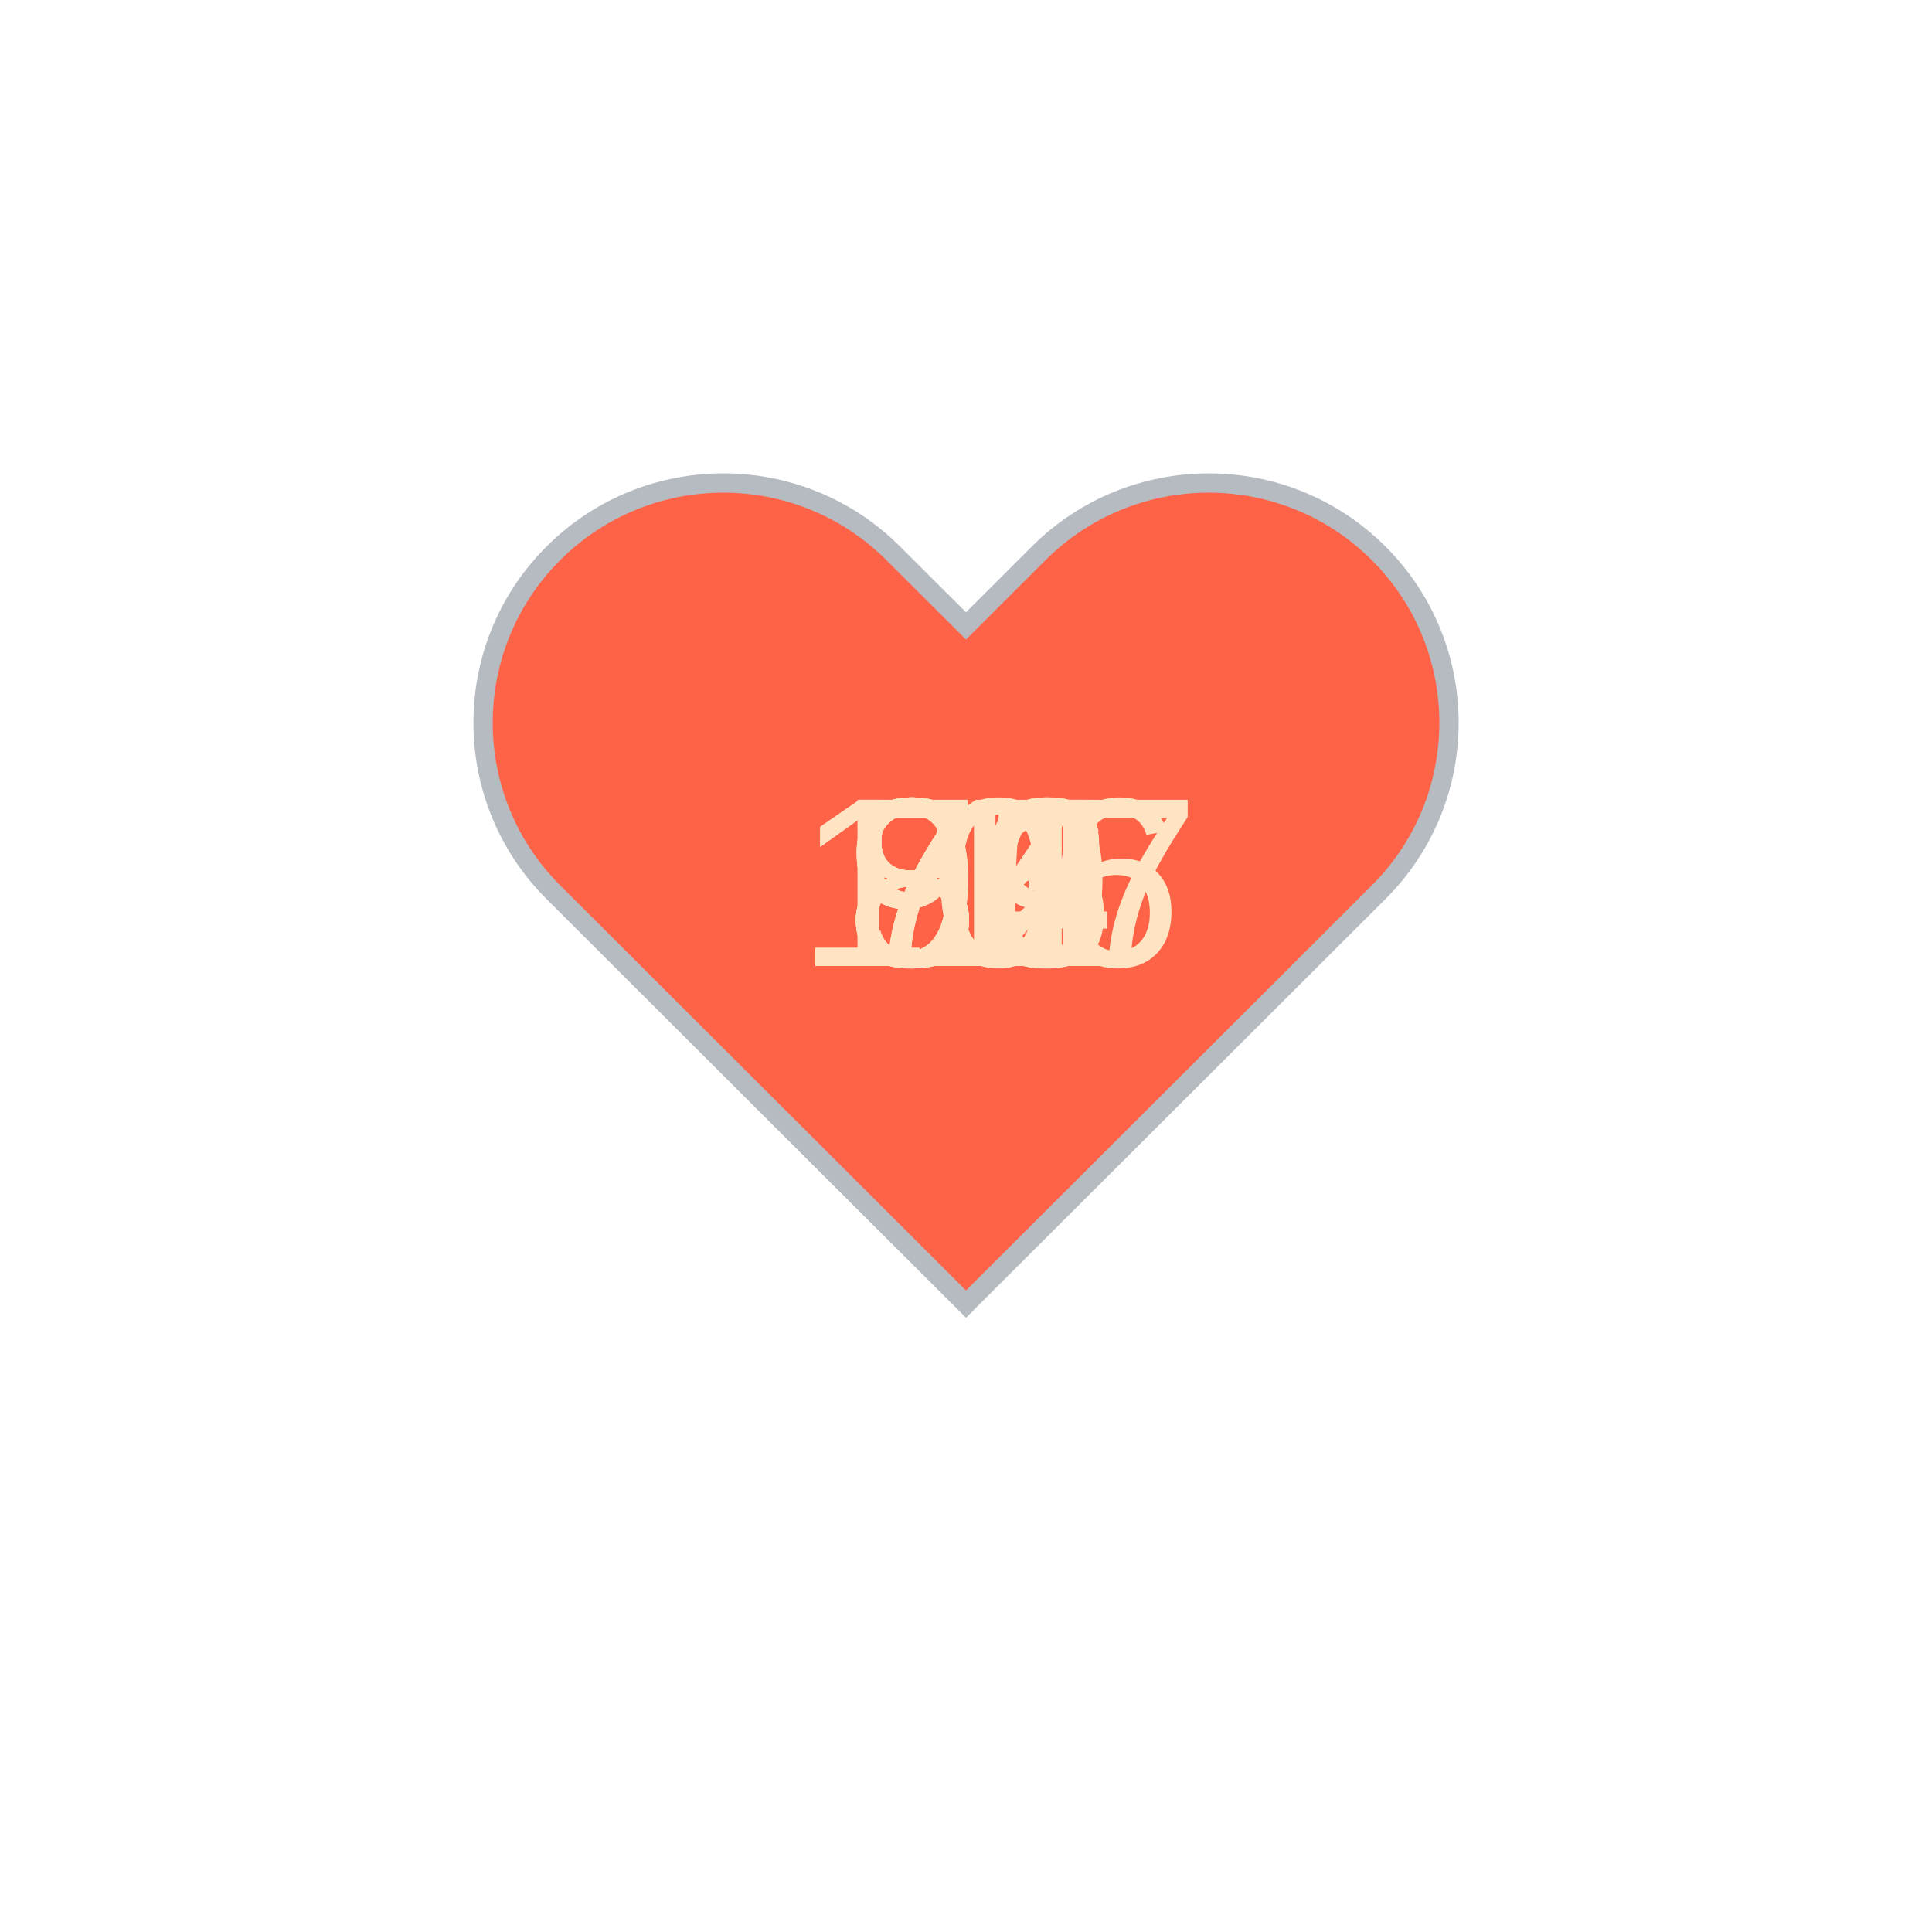
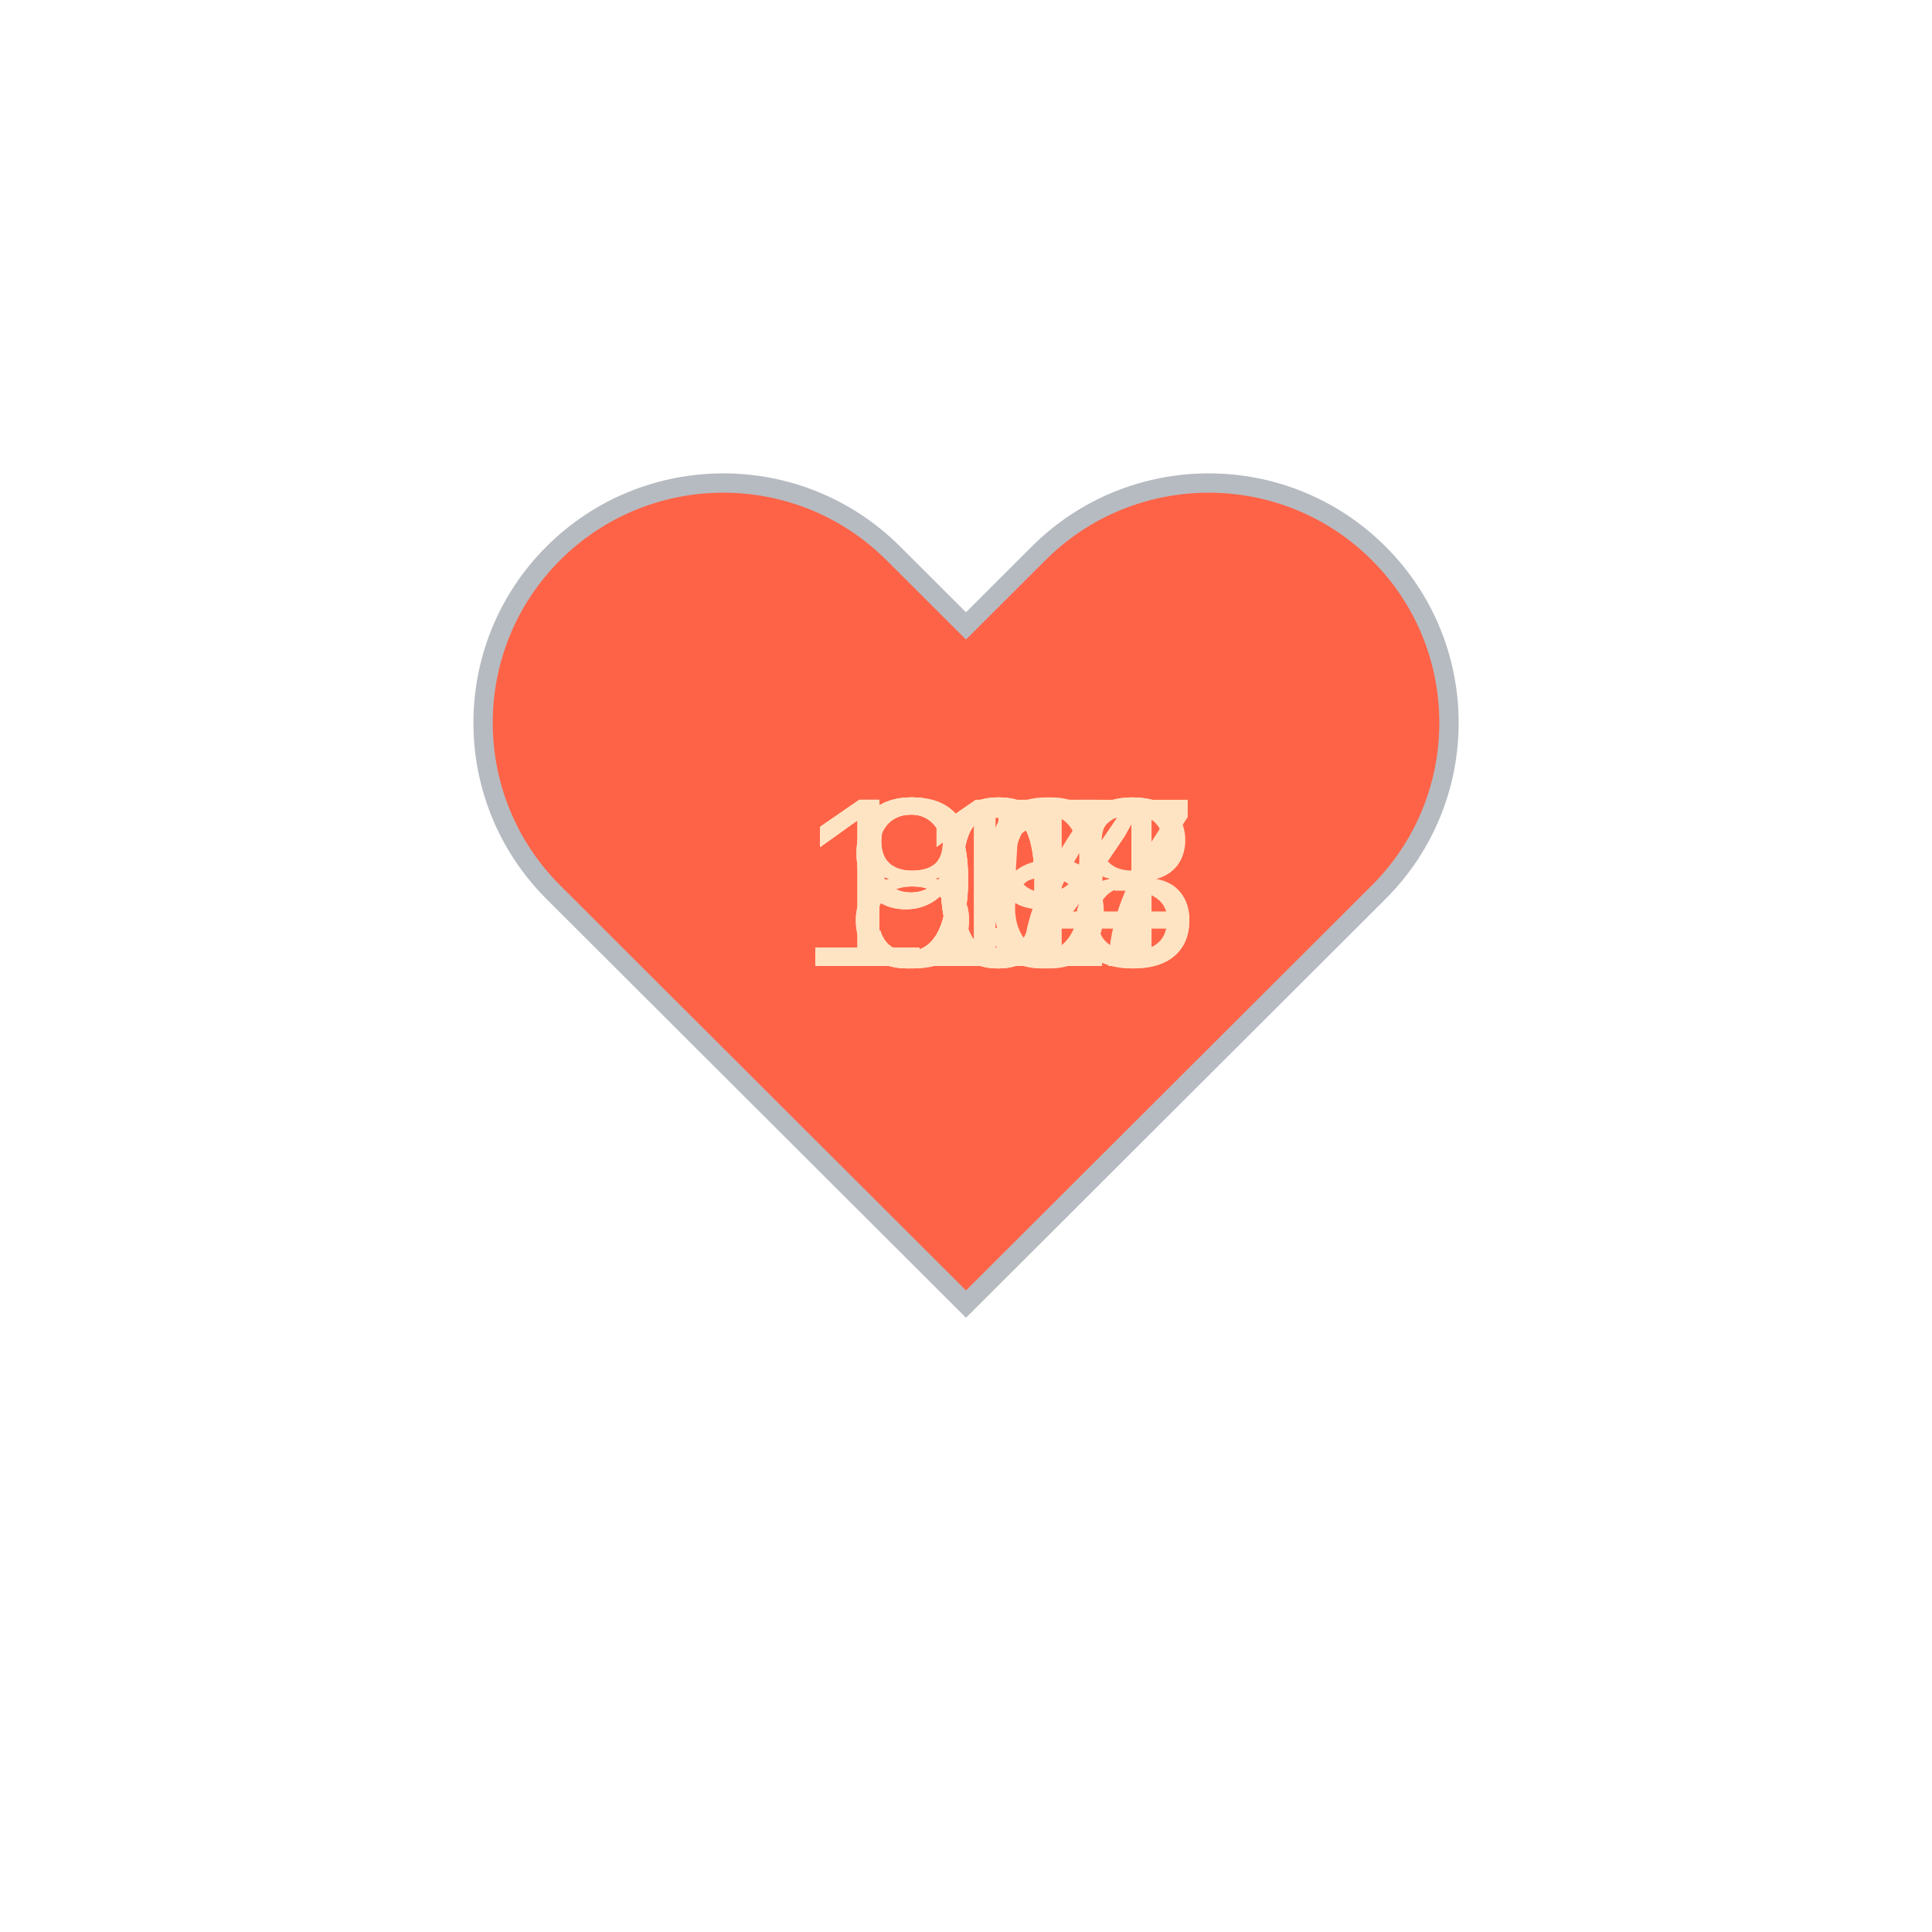
<svg xmlns="http://www.w3.org/2000/svg" baseProfile="full" height="150" version="1.1" viewBox="0,0,200,200" width="150">
  <defs />
  <g transform="translate(100 100)">
    <path d="M92.71,7.27L92.71,7.27c-9.71-9.69-25.46-9.69-35.18,0L50,14.79l-7.54-7.52C32.75-2.42,17-2.42,7.29,7.27v0 c-9.71,9.69-9.71,25.41,0,35.1L50,85l42.71-42.63C102.43,32.68,102.43,16.96,92.71,7.27z" fill="tomato" stroke="#B6BBC1" stroke-width="2" transform="translate(-50 -50)" />
    <animateTransform additive="sum" attributeName="transform" dur="1.2s" repeatCount="indefinite" type="scale" values="1; 1.5; 1.25; 1.5; 1.5; 1;" />
-     <text fill="bisque" style="font-size:25px; font-family:Arial" transform="translate(-12.5 0)">85<animate attributeName="visibility" dur="12.0s" keyTimes="0;0.1;0.2;0.3;0.4;0.5;0.6;0.7;0.8;0.9;1.0" repeatCount="indefinite" values="visible;hidden;hidden;hidden;hidden;hidden;hidden;hidden;hidden;hidden;hidden" />
+     <text fill="bisque" style="font-size:25px; font-family:Arial" transform="translate(-17.5 0)">107<animate attributeName="visibility" dur="12.0s" keyTimes="0;0.1;0.2;0.3;0.4;0.5;0.6;0.7;0.8;0.9;1.0" repeatCount="indefinite" values="visible;hidden;hidden;hidden;hidden;hidden;hidden;hidden;hidden;hidden;hidden" />
    </text>
-     <text fill="bisque" style="font-size:25px; font-family:Arial" transform="translate(-12.5 0)">83<animate attributeName="visibility" dur="12.0s" keyTimes="0;0.1;0.2;0.3;0.4;0.5;0.6;0.7;0.8;0.9;1.0" repeatCount="indefinite" values="hidden;visible;hidden;hidden;hidden;hidden;hidden;hidden;hidden;hidden;hidden" />
+     <text fill="bisque" style="font-size:25px; font-family:Arial" transform="translate(-17.5 0)">108<animate attributeName="visibility" dur="12.0s" keyTimes="0;0.1;0.2;0.3;0.4;0.5;0.6;0.7;0.8;0.9;1.0" repeatCount="indefinite" values="hidden;visible;hidden;hidden;hidden;hidden;hidden;hidden;hidden;hidden;hidden" />
    </text>
-     <text fill="bisque" style="font-size:25px; font-family:Arial" transform="translate(-17.5 0)">107<animate attributeName="visibility" dur="12.0s" keyTimes="0;0.1;0.2;0.3;0.4;0.5;0.6;0.7;0.8;0.9;1.0" repeatCount="indefinite" values="hidden;hidden;visible;hidden;hidden;hidden;hidden;hidden;hidden;hidden;hidden" />
+     <text fill="bisque" style="font-size:25px; font-family:Arial" transform="translate(-12.5 0)">87<animate attributeName="visibility" dur="12.0s" keyTimes="0;0.1;0.2;0.3;0.4;0.5;0.6;0.7;0.8;0.9;1.0" repeatCount="indefinite" values="hidden;hidden;visible;hidden;hidden;hidden;hidden;hidden;hidden;hidden;hidden" />
    </text>
-     <text fill="bisque" style="font-size:25px; font-family:Arial" transform="translate(-12.5 0)">91<animate attributeName="visibility" dur="12.0s" keyTimes="0;0.1;0.2;0.3;0.4;0.5;0.6;0.7;0.8;0.9;1.0" repeatCount="indefinite" values="hidden;hidden;hidden;visible;hidden;hidden;hidden;hidden;hidden;hidden;hidden" />
+     <text fill="bisque" style="font-size:25px; font-family:Arial" transform="translate(-17.5 0)">114<animate attributeName="visibility" dur="12.0s" keyTimes="0;0.1;0.2;0.3;0.4;0.5;0.6;0.7;0.8;0.9;1.0" repeatCount="indefinite" values="hidden;hidden;hidden;visible;hidden;hidden;hidden;hidden;hidden;hidden;hidden" />
    </text>
-     <text fill="bisque" style="font-size:25px; font-family:Arial" transform="translate(-12.5 0)">84<animate attributeName="visibility" dur="12.0s" keyTimes="0;0.1;0.2;0.3;0.4;0.5;0.6;0.7;0.8;0.9;1.0" repeatCount="indefinite" values="hidden;hidden;hidden;hidden;visible;hidden;hidden;hidden;hidden;hidden;hidden" />
+     <text fill="bisque" style="font-size:25px; font-family:Arial" transform="translate(-17.5 0)">114<animate attributeName="visibility" dur="12.0s" keyTimes="0;0.1;0.2;0.3;0.4;0.5;0.6;0.7;0.8;0.9;1.0" repeatCount="indefinite" values="hidden;hidden;hidden;hidden;visible;hidden;hidden;hidden;hidden;hidden;hidden" />
    </text>
-     <text fill="bisque" style="font-size:25px; font-family:Arial" transform="translate(-12.5 0)">86<animate attributeName="visibility" dur="12.0s" keyTimes="0;0.1;0.2;0.3;0.4;0.5;0.6;0.7;0.8;0.9;1.0" repeatCount="indefinite" values="hidden;hidden;hidden;hidden;hidden;visible;hidden;hidden;hidden;hidden;hidden" />
+     <text fill="bisque" style="font-size:25px; font-family:Arial" transform="translate(-17.5 0)">103<animate attributeName="visibility" dur="12.0s" keyTimes="0;0.1;0.2;0.3;0.4;0.5;0.6;0.7;0.8;0.9;1.0" repeatCount="indefinite" values="hidden;hidden;hidden;hidden;hidden;visible;hidden;hidden;hidden;hidden;hidden" />
    </text>
-     <text fill="bisque" style="font-size:25px; font-family:Arial" transform="translate(-17.5 0)">116<animate attributeName="visibility" dur="12.0s" keyTimes="0;0.1;0.2;0.3;0.4;0.5;0.6;0.7;0.8;0.9;1.0" repeatCount="indefinite" values="hidden;hidden;hidden;hidden;hidden;hidden;visible;hidden;hidden;hidden;hidden" />
+     <text fill="bisque" style="font-size:25px; font-family:Arial" transform="translate(-12.5 0)">96<animate attributeName="visibility" dur="12.0s" keyTimes="0;0.1;0.2;0.3;0.4;0.5;0.6;0.7;0.8;0.9;1.0" repeatCount="indefinite" values="hidden;hidden;hidden;hidden;hidden;hidden;visible;hidden;hidden;hidden;hidden" />
    </text>
-     <text fill="bisque" style="font-size:25px; font-family:Arial" transform="translate(-12.5 0)">92<animate attributeName="visibility" dur="12.0s" keyTimes="0;0.1;0.2;0.3;0.4;0.5;0.6;0.7;0.8;0.9;1.0" repeatCount="indefinite" values="hidden;hidden;hidden;hidden;hidden;hidden;hidden;visible;hidden;hidden;hidden" />
+     <text fill="bisque" style="font-size:25px; font-family:Arial" transform="translate(-12.5 0)">99<animate attributeName="visibility" dur="12.0s" keyTimes="0;0.1;0.2;0.3;0.4;0.5;0.6;0.7;0.8;0.9;1.0" repeatCount="indefinite" values="hidden;hidden;hidden;hidden;hidden;hidden;hidden;visible;hidden;hidden;hidden" />
    </text>
-     <text fill="bisque" style="font-size:25px; font-family:Arial" transform="translate(-12.5 0)">79<animate attributeName="visibility" dur="12.0s" keyTimes="0;0.1;0.2;0.3;0.4;0.5;0.6;0.7;0.8;0.9;1.0" repeatCount="indefinite" values="hidden;hidden;hidden;hidden;hidden;hidden;hidden;hidden;visible;hidden;hidden" />
+     <text fill="bisque" style="font-size:25px; font-family:Arial" transform="translate(-12.5 0)">91<animate attributeName="visibility" dur="12.0s" keyTimes="0;0.1;0.2;0.3;0.4;0.5;0.6;0.7;0.8;0.9;1.0" repeatCount="indefinite" values="hidden;hidden;hidden;hidden;hidden;hidden;hidden;hidden;visible;hidden;hidden" />
    </text>
-     <text fill="bisque" style="font-size:25px; font-family:Arial" transform="translate(-12.5 0)">74<animate attributeName="visibility" dur="12.0s" keyTimes="0;0.1;0.2;0.3;0.4;0.5;0.6;0.7;0.8;0.9;1.0" repeatCount="indefinite" values="hidden;hidden;hidden;hidden;hidden;hidden;hidden;hidden;hidden;visible;hidden" />
+     <text fill="bisque" style="font-size:25px; font-family:Arial" transform="translate(-12.5 0)">85<animate attributeName="visibility" dur="12.0s" keyTimes="0;0.1;0.2;0.3;0.4;0.5;0.6;0.7;0.8;0.9;1.0" repeatCount="indefinite" values="hidden;hidden;hidden;hidden;hidden;hidden;hidden;hidden;hidden;visible;hidden" />
    </text>
  </g>
</svg>
